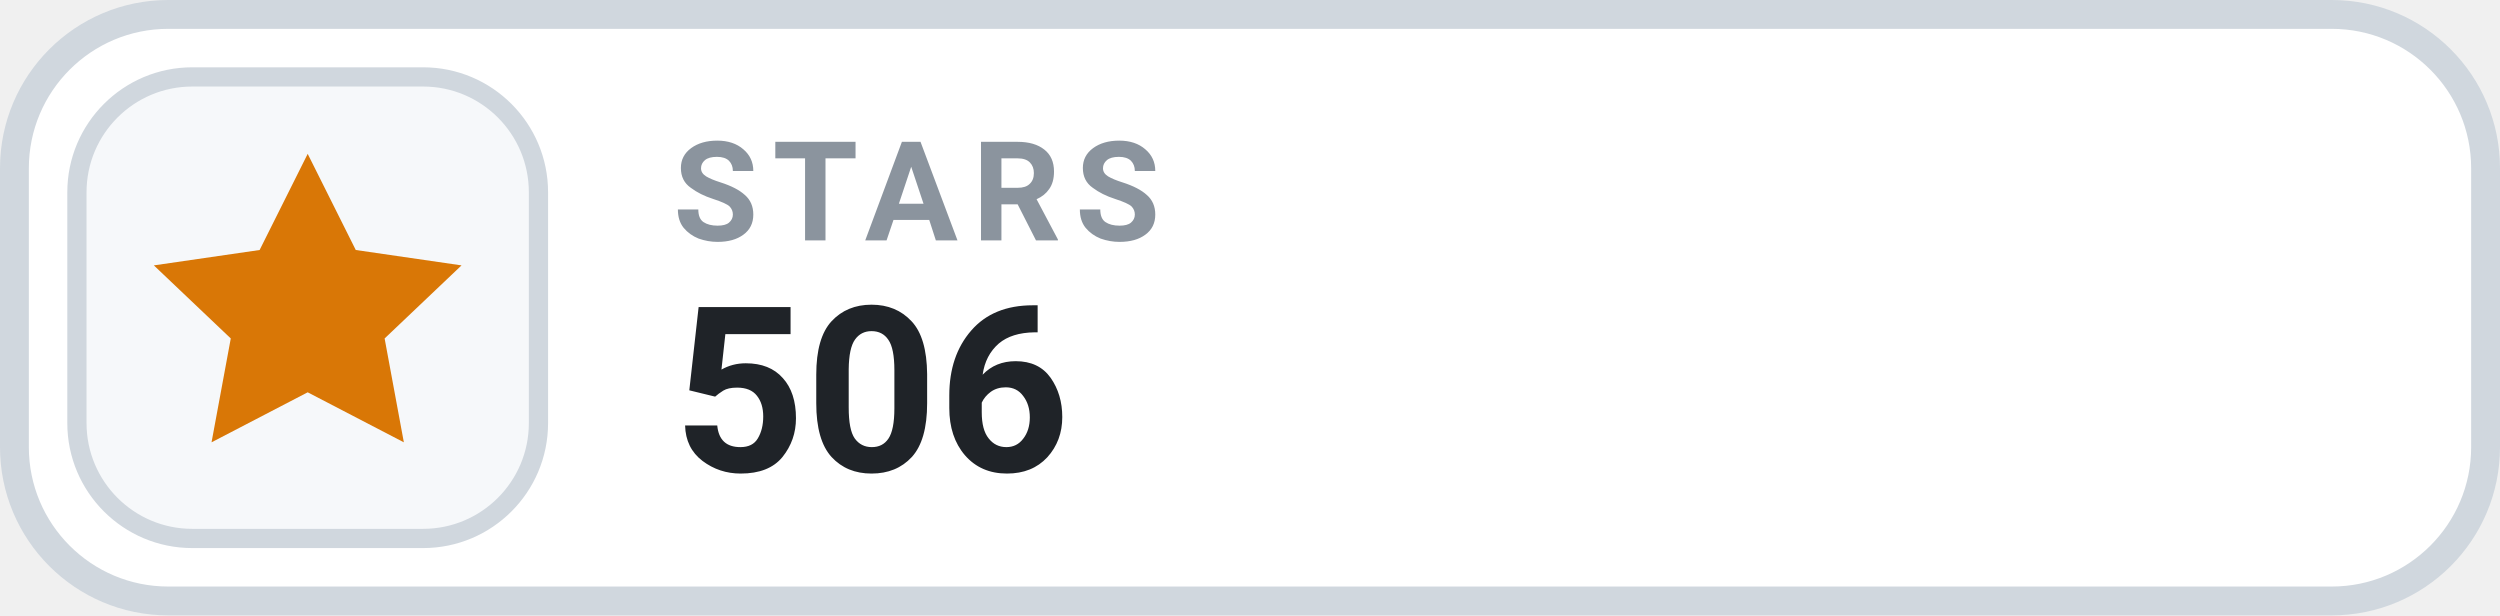
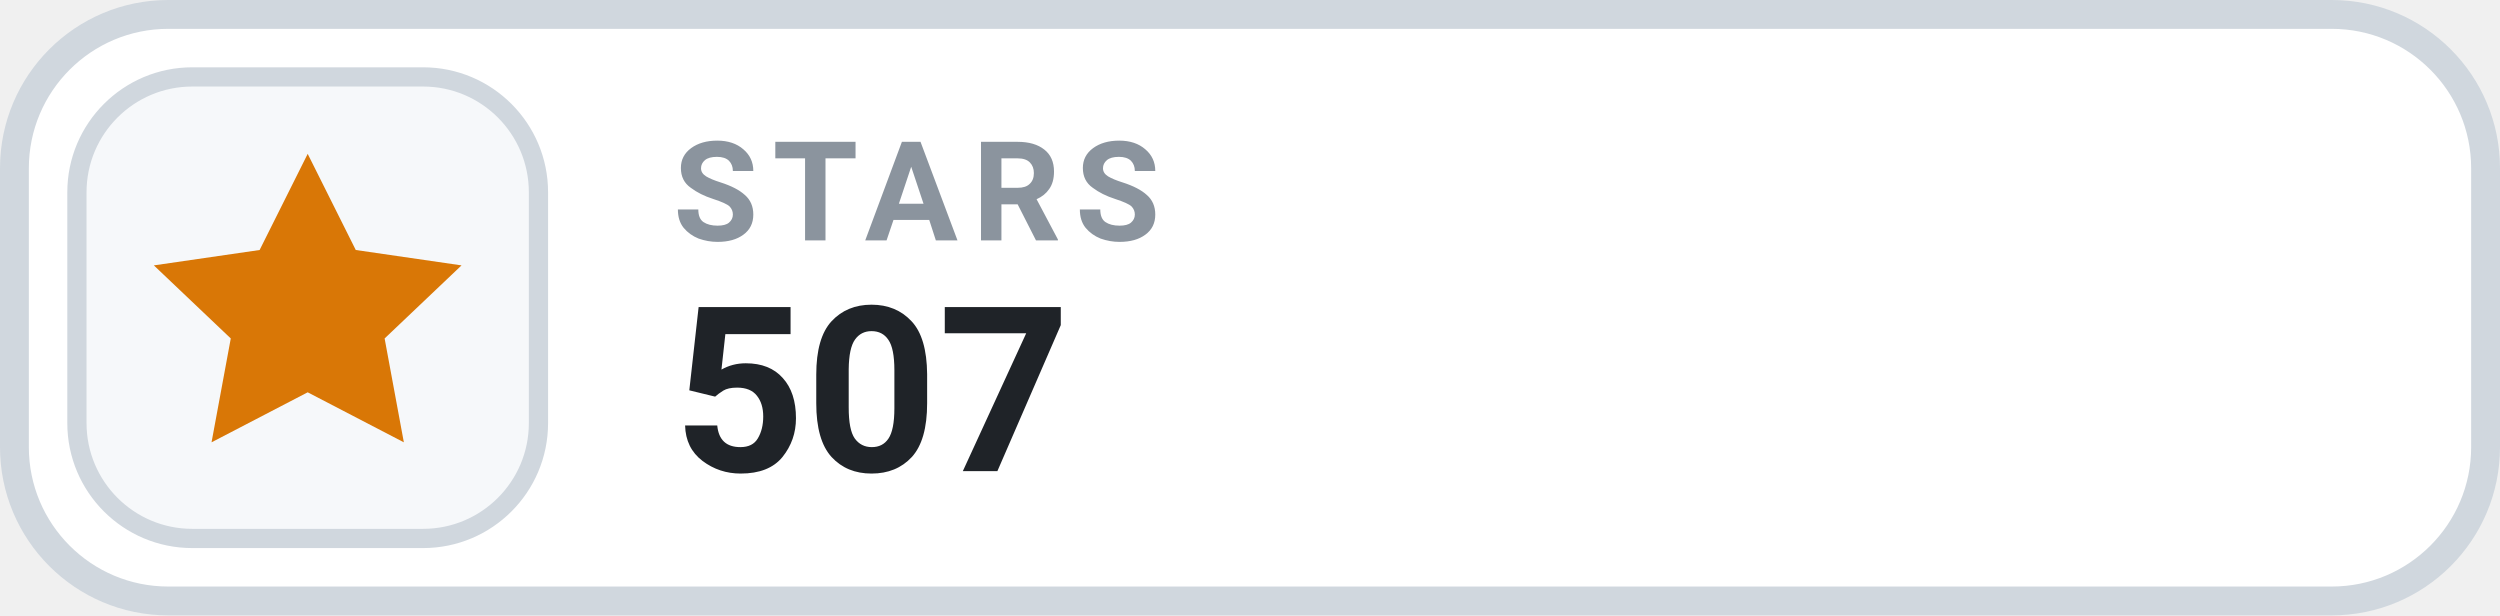
- <svg xmlns="http://www.w3.org/2000/svg" width="130" height="32" viewBox="0 0 130 32" role="img" aria-label="STARS 506">
+ <svg xmlns="http://www.w3.org/2000/svg" width="130" height="32" viewBox="0 0 130 32" role="img" aria-label="STARS 507">
  <rect x=".75" y=".75" width="128.5" height="30.5" rx="8" fill="#FFFFFF" stroke="#D0D7DE" stroke-width="1.5" />
  <rect x="4" y="4" width="24" height="24" rx="6" fill="#F6F8FA" stroke="#D0D7DE" stroke-width="1" />
  <g transform="translate(16 16)" style="color:#D97706;">
    <path d="M0 -8 l2.5 5 5.5 .8 -4 3.8 1 5.4 -5 -2.6 -5 2.6 1 -5.4 -4 -3.8 5.5 -.8 Z" fill="currentColor" />
  </g>
  <text x="35" y="12.5" fill="#8B949E" font-family="-apple-system,BlinkMacSystemFont,'Segoe UI',Roboto,Helvetica,Arial,sans-serif" font-size="7.2" font-weight="700" letter-spacing=".75">STARS</text>
-   <text x="35" y="24.5" fill="#1F2328" font-family="-apple-system,BlinkMacSystemFont,'Segoe UI',Roboto,Helvetica,Arial,sans-serif" font-size="12" font-weight="700">506</text>
+   <text x="35" y="24.5" fill="#1F2328" font-family="-apple-system,BlinkMacSystemFont,'Segoe UI',Roboto,Helvetica,Arial,sans-serif" font-size="12" font-weight="700">507</text>
</svg>
